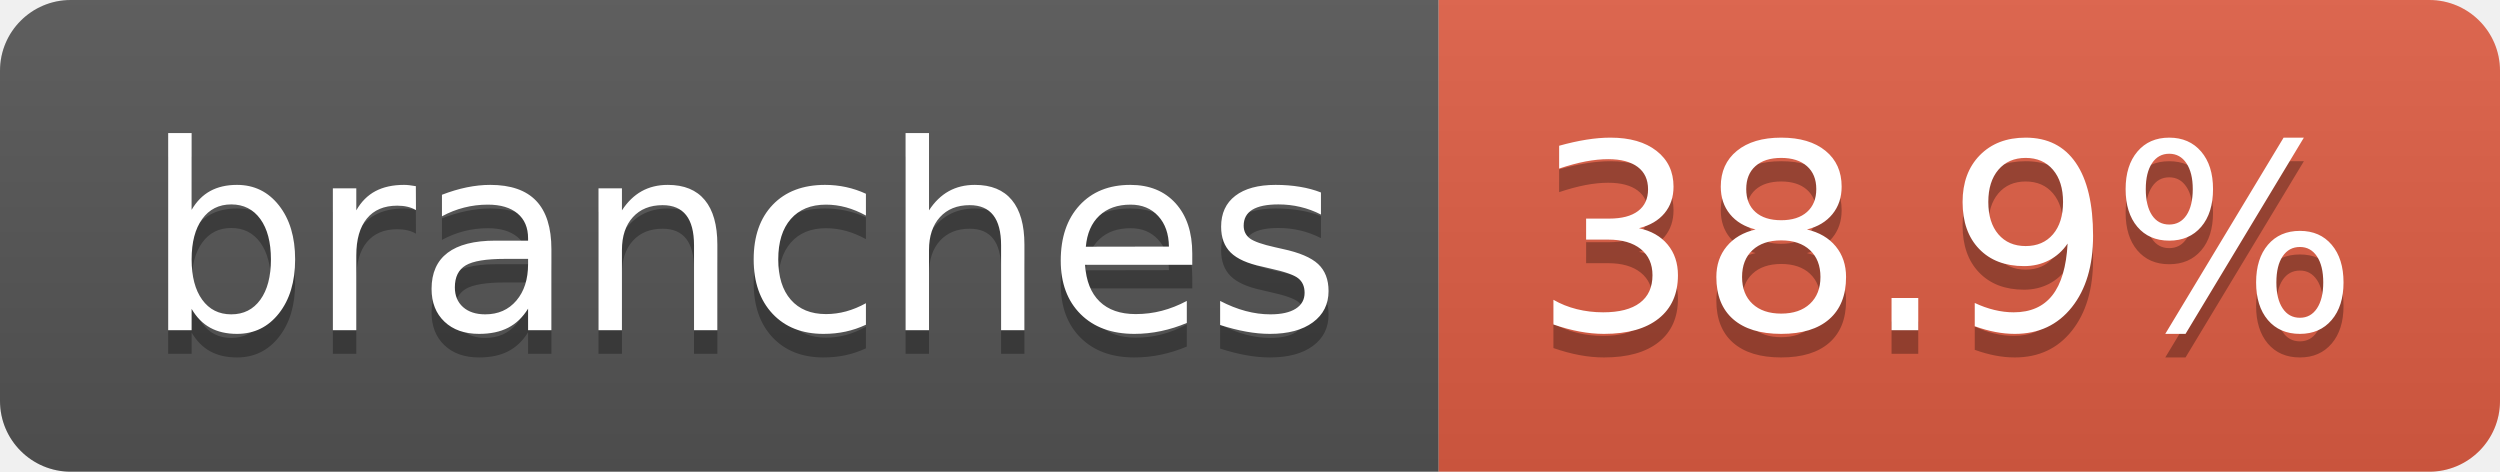
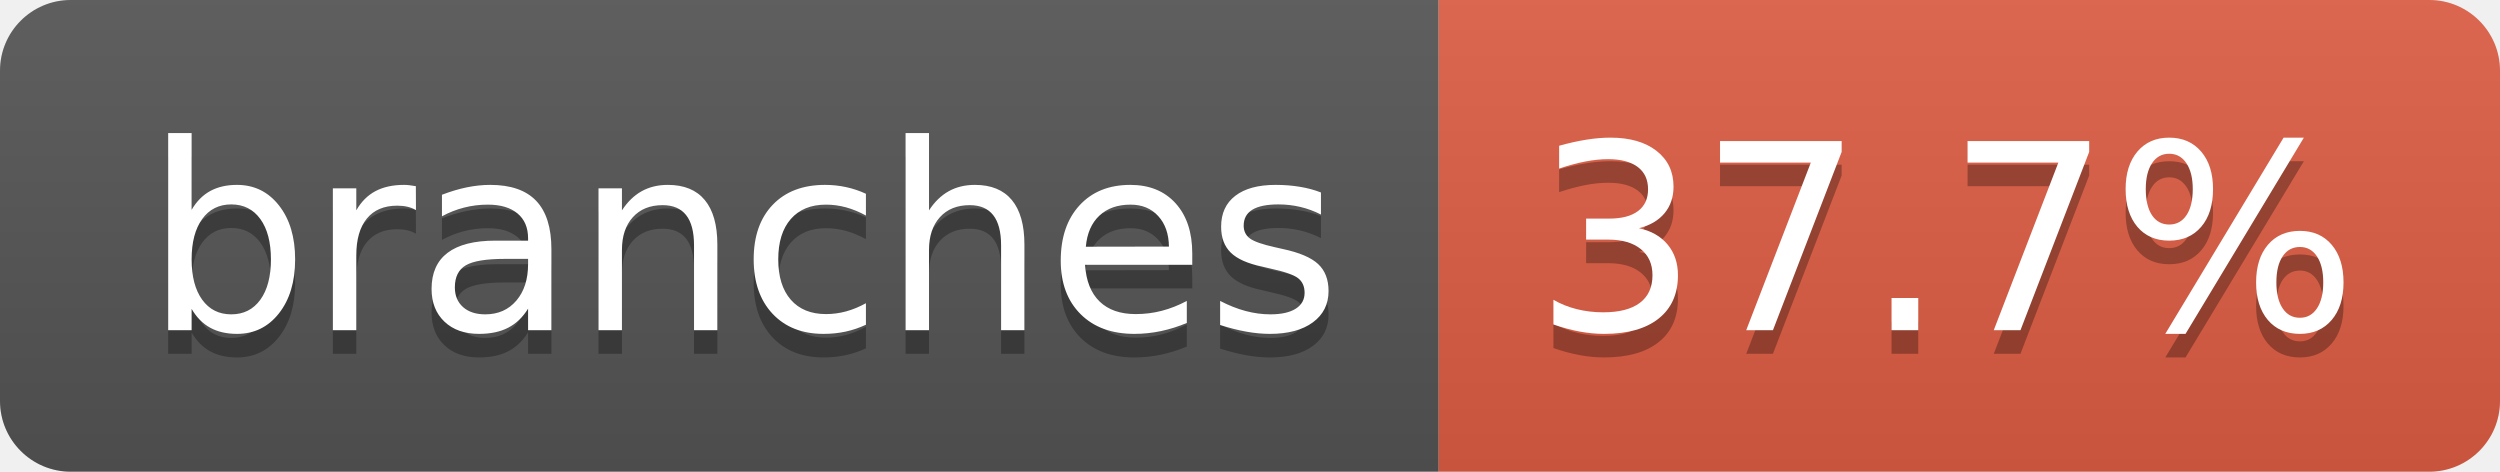
- <svg xmlns="http://www.w3.org/2000/svg" width="106" height="20" role="img" aria-label="branches: 38.9%">
+ <svg xmlns="http://www.w3.org/2000/svg" width="106" height="20" role="img" aria-label="branches: 37.7%">
  <linearGradient id="s" x2="0" y2="100%">
    <stop offset="0" stop-color="#bbb" stop-opacity=".1" />
    <stop offset="1" stop-opacity=".1" />
  </linearGradient>
  <clipPath id="r">
    <rect width="106" height="20" rx="3" fill="#fff" />
  </clipPath>
  <g clip-path="url(#r)">
    <rect width="61" height="20" fill="#555" />
    <rect x="61" width="45" height="20" fill="#e05d44" />
    <rect width="106" height="20" fill="url(#s)" />
  </g>
  <g fill="#fff" text-anchor="middle" font-family="Verdana,Geneva,DejaVu Sans,sans-serif" text-rendering="geometricPrecision" font-size="110">
    <text aria-hidden="true" x="315" y="150" fill="#010101" fill-opacity=".3" transform="scale(.1)" textLength="507">branches</text>
    <text x="315" y="140" transform="scale(.1)" fill="#fff" textLength="507">branches</text>
-     <text aria-hidden="true" x="825" y="150" fill="#010101" fill-opacity=".3" transform="scale(.1)" textLength="350">38.9%</text>
-     <text x="825" y="140" transform="scale(.1)" fill="#fff" textLength="350">38.9%</text>
+     <text aria-hidden="true" x="825" y="150" fill="#010101" fill-opacity=".3" transform="scale(.1)" textLength="350">37.7%</text>
+     <text x="825" y="140" transform="scale(.1)" fill="#fff" textLength="350">37.7%</text>
  </g>
</svg>
